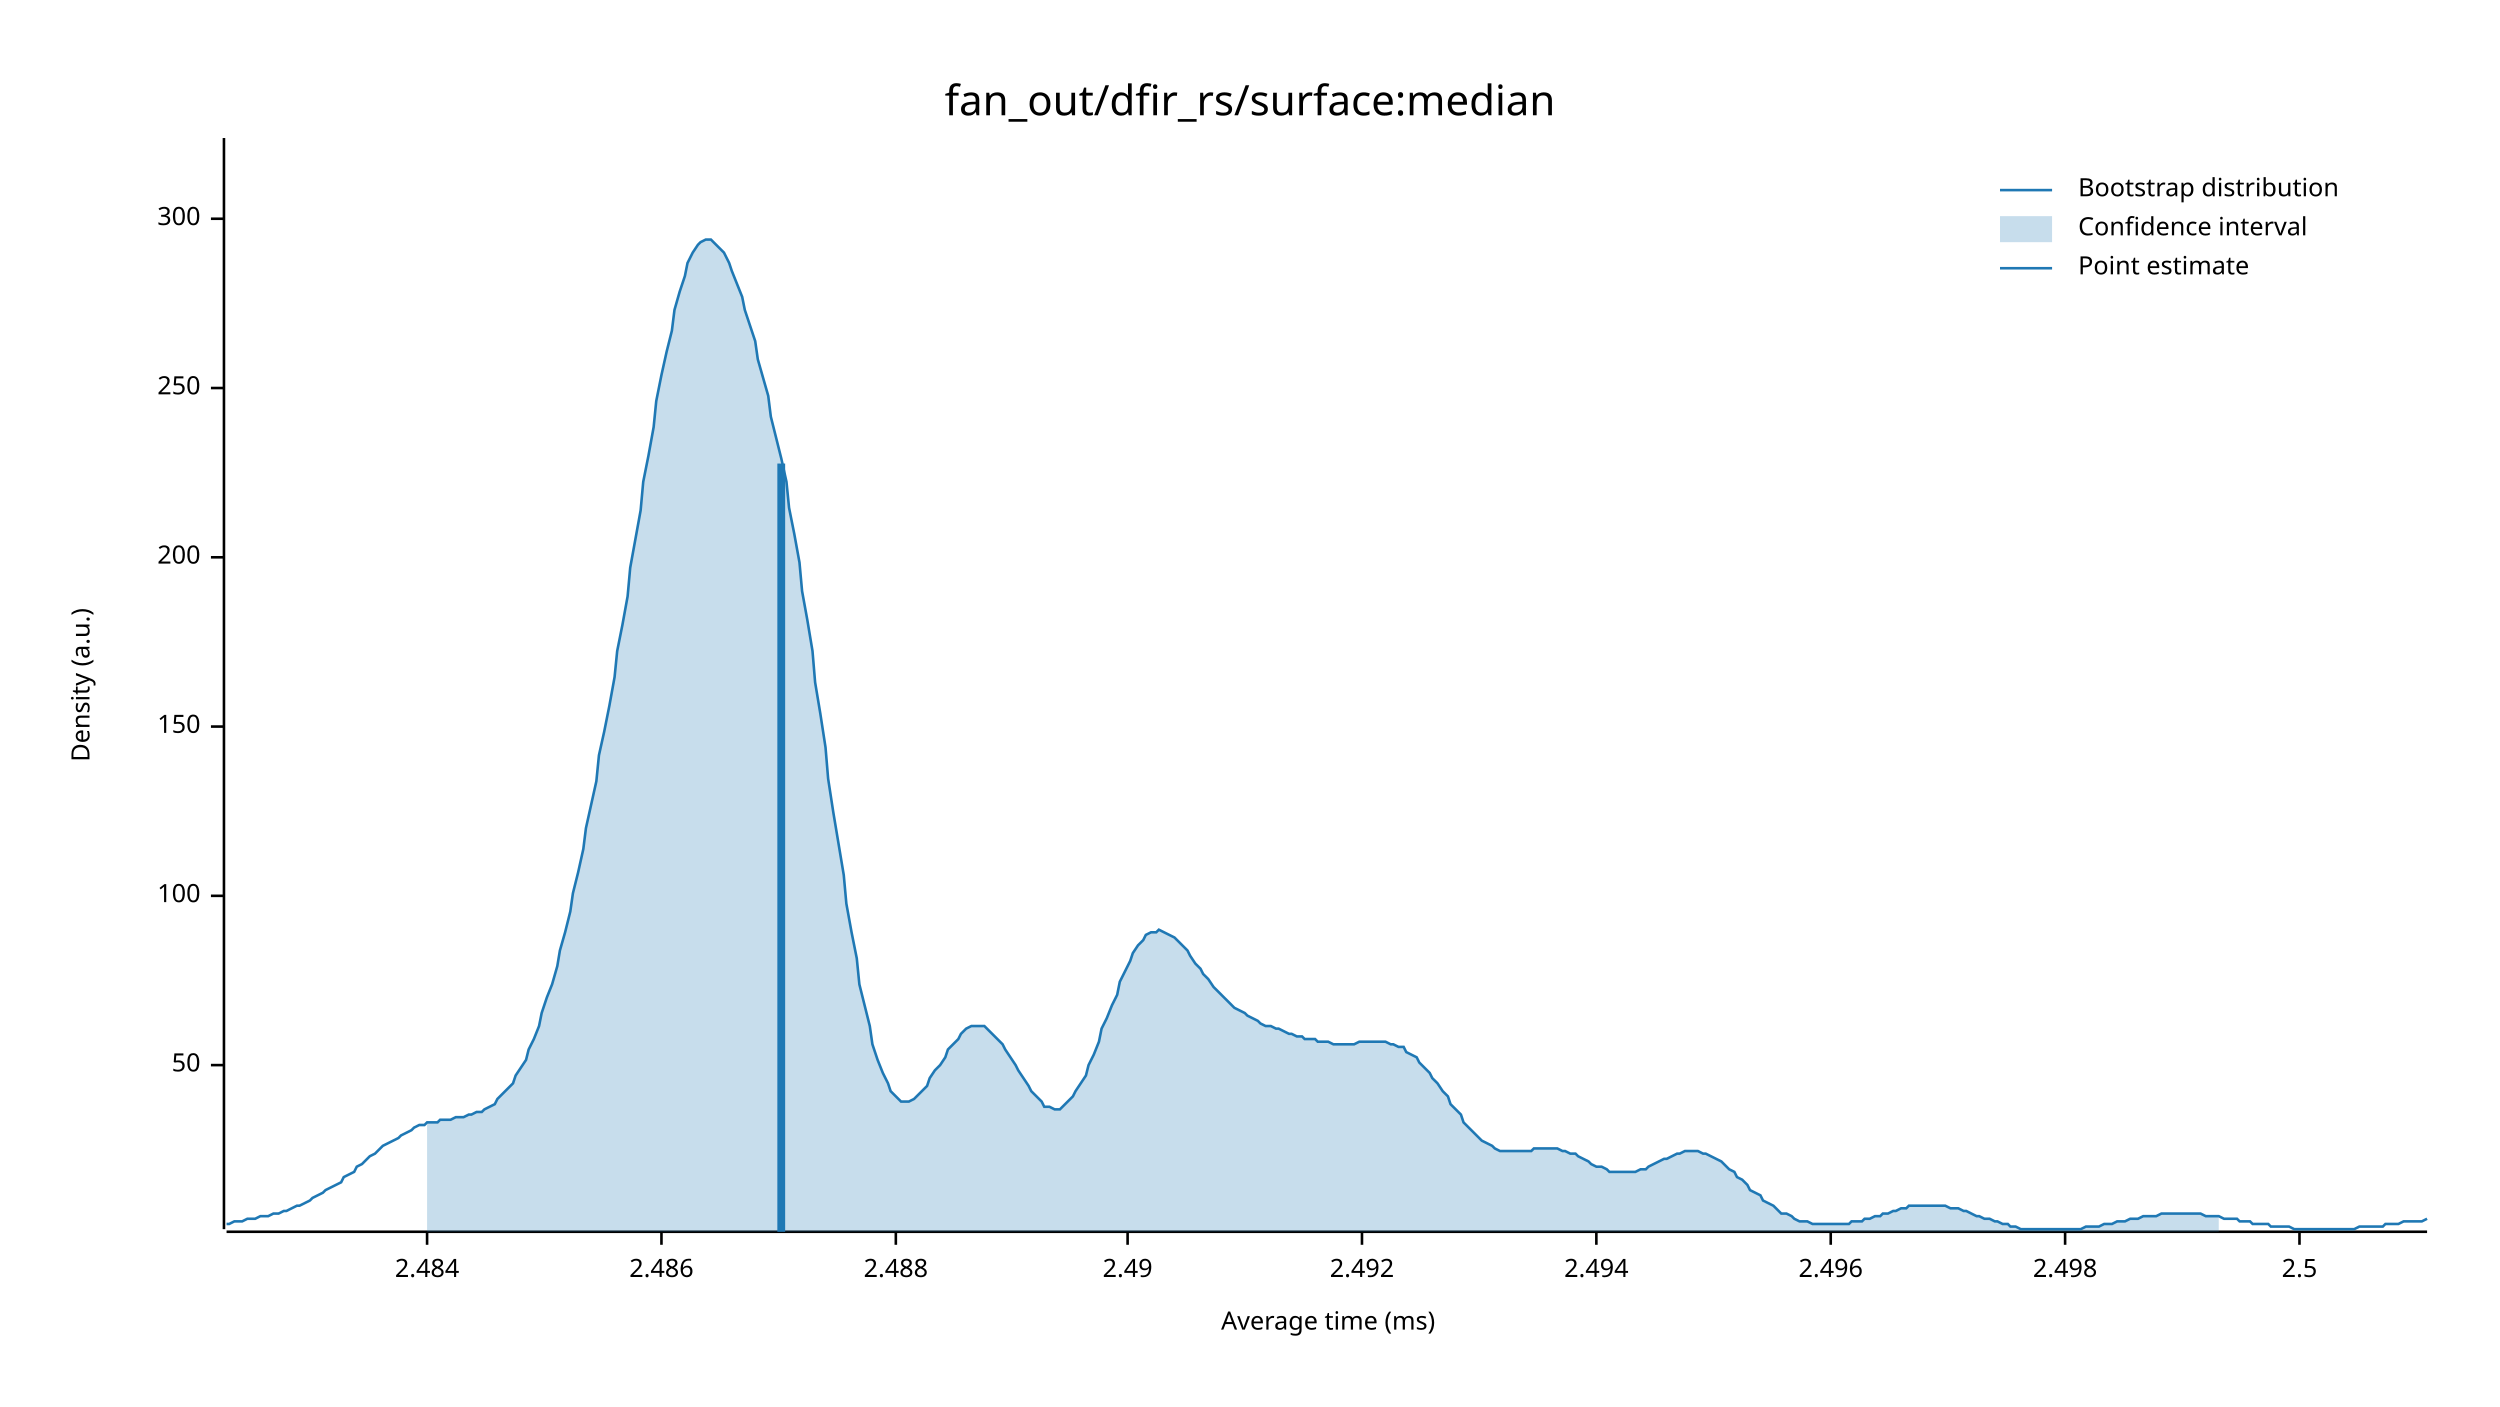
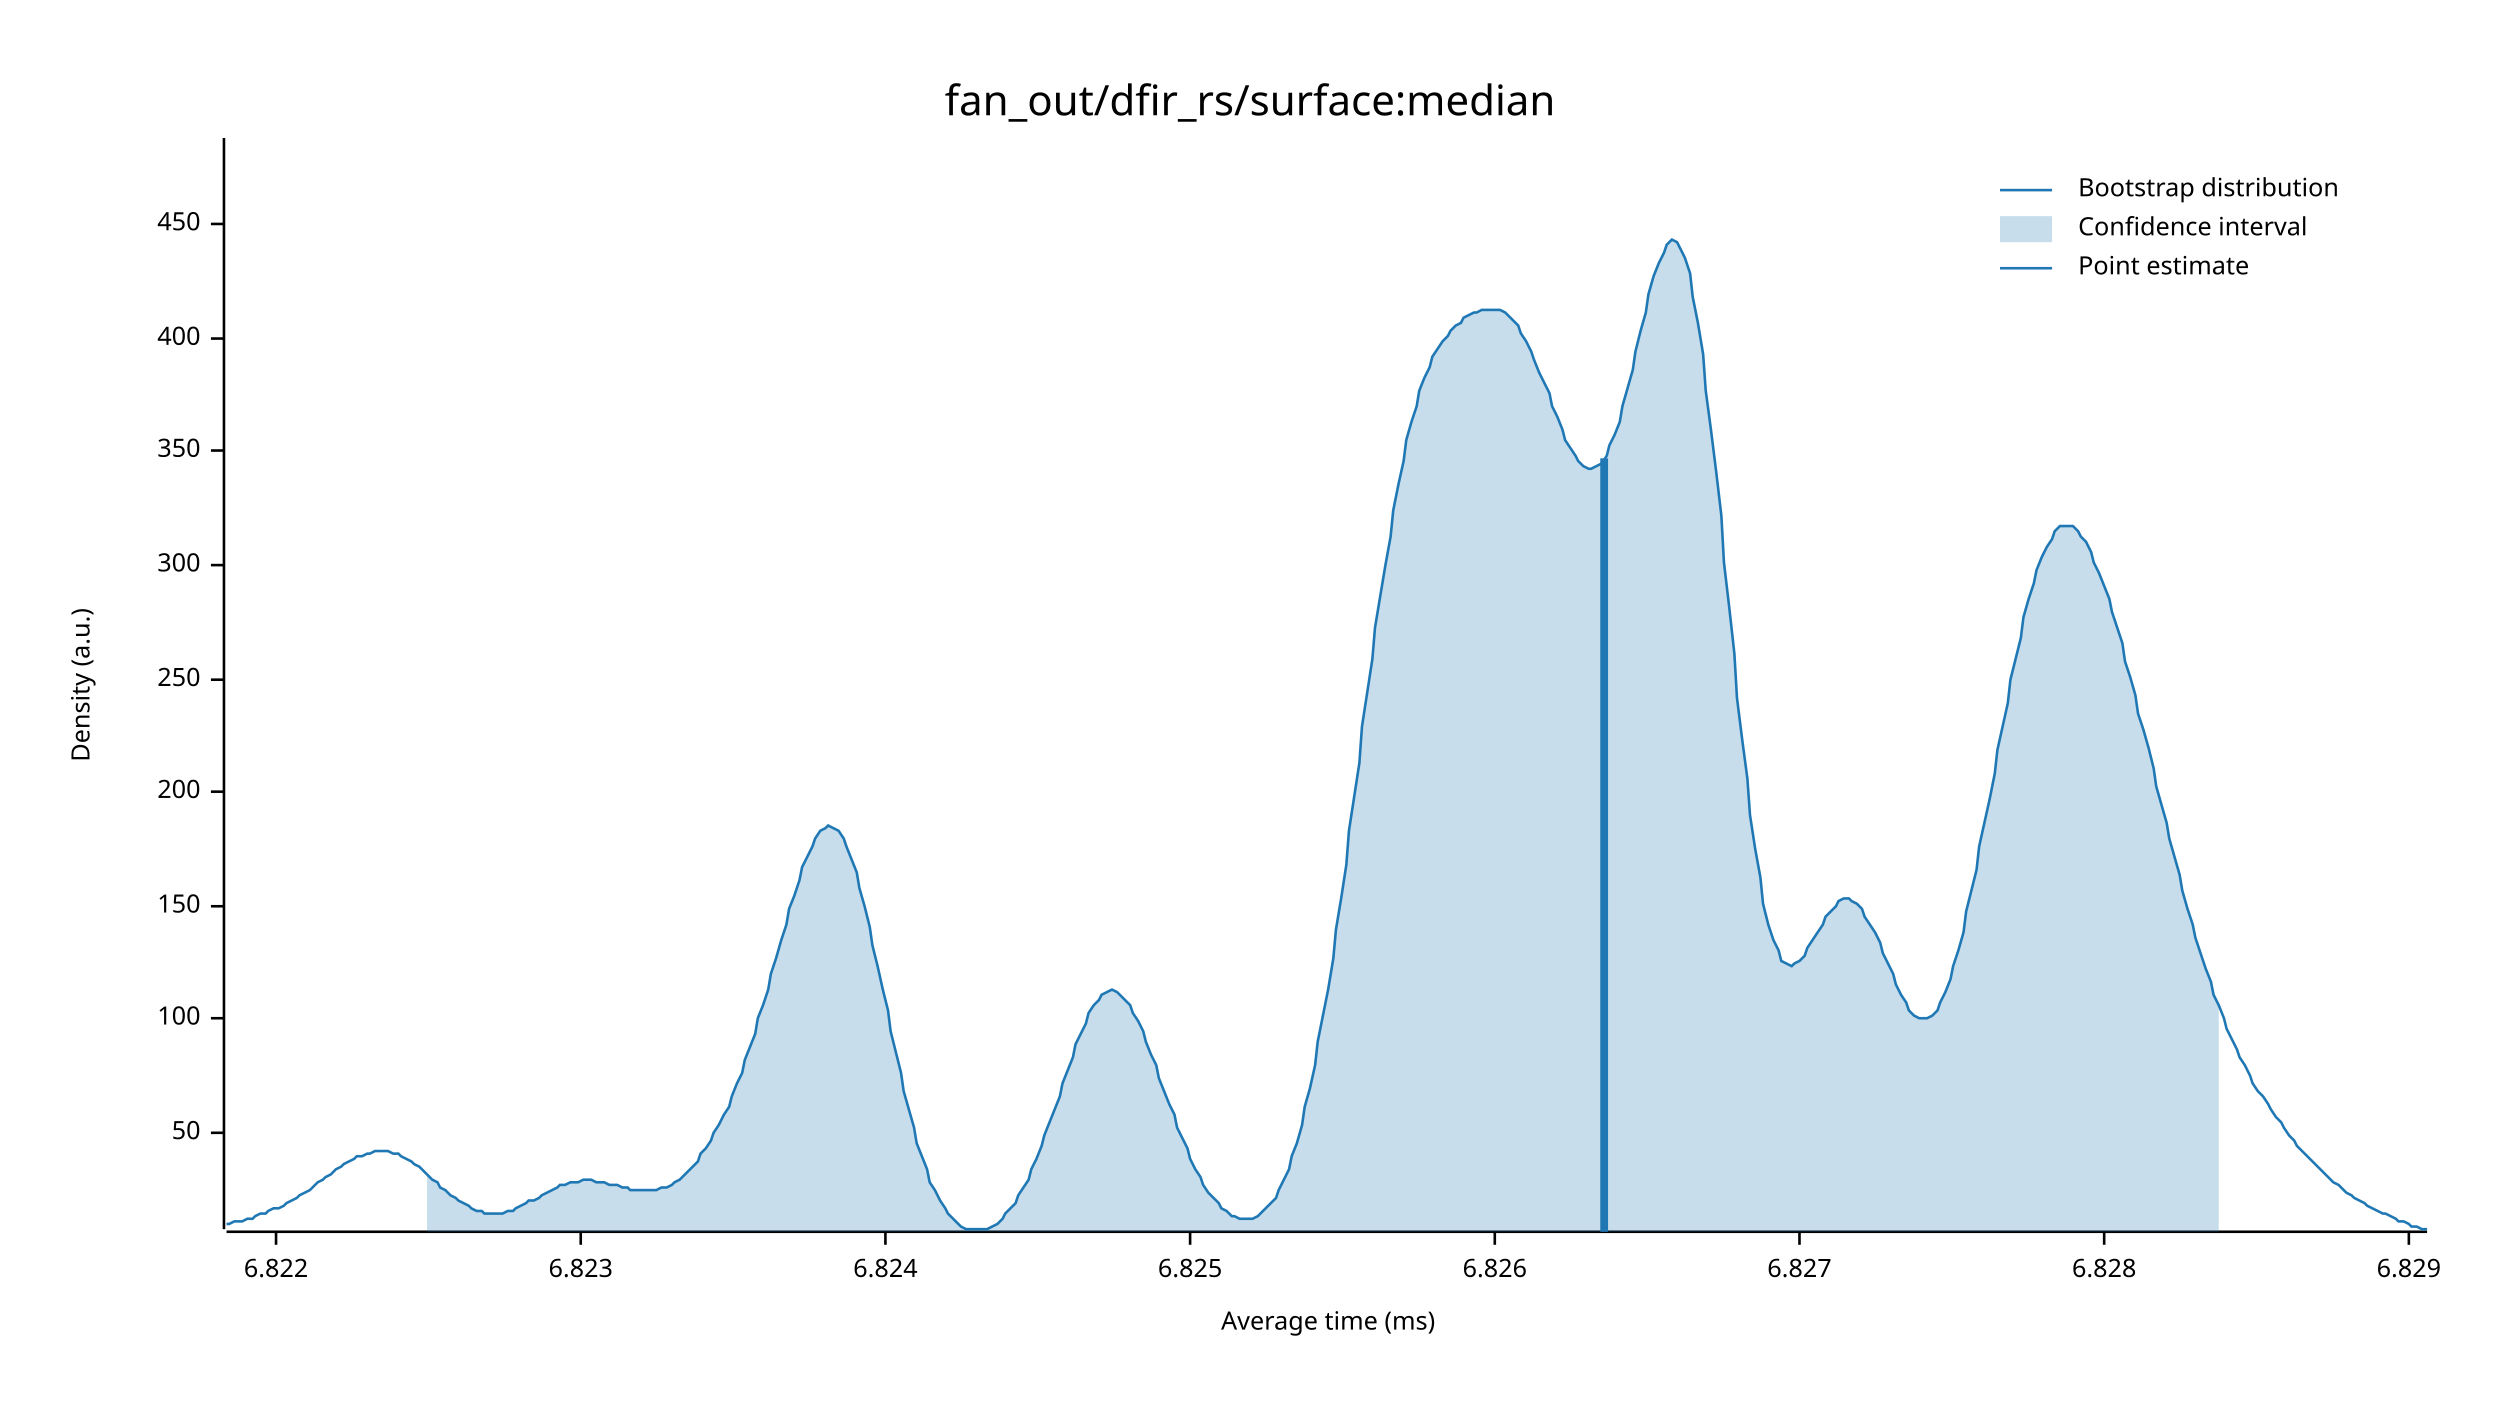
<svg xmlns="http://www.w3.org/2000/svg" width="960" height="540" viewBox="0 0 960 540">
  <text x="480" y="32" dy="0.76em" text-anchor="middle" font-family="sans-serif" font-size="16.129" opacity="1" fill="#000000">
fan_out/dfir_rs/surface:median
</text>
  <text x="27" y="263" dy="0.76em" text-anchor="middle" font-family="sans-serif" font-size="9.677" opacity="1" fill="#000000" transform="rotate(270, 27, 263)">
Density (a.u.)
</text>
  <text x="510" y="513" dy="-0.5ex" text-anchor="middle" font-family="sans-serif" font-size="9.677" opacity="1" fill="#000000">
Average time (ms)
</text>
  <polyline fill="none" opacity="1" stroke="#000000" stroke-width="1" points="86,53 86,472 " />
-   <text x="77" y="409" dy="0.5ex" text-anchor="end" font-family="sans-serif" font-size="9.677" opacity="1" fill="#000000">
+   <text x="77" y="435" dy="0.5ex" text-anchor="end" font-family="sans-serif" font-size="9.677" opacity="1" fill="#000000">
50
</text>
-   <polyline fill="none" opacity="1" stroke="#000000" stroke-width="1" points="81,409 86,409 " />
-   <text x="77" y="344" dy="0.5ex" text-anchor="end" font-family="sans-serif" font-size="9.677" opacity="1" fill="#000000">
+   <polyline fill="none" opacity="1" stroke="#000000" stroke-width="1" points="81,435 86,435 " />
+   <text x="77" y="391" dy="0.5ex" text-anchor="end" font-family="sans-serif" font-size="9.677" opacity="1" fill="#000000">
100
</text>
-   <polyline fill="none" opacity="1" stroke="#000000" stroke-width="1" points="81,344 86,344 " />
-   <text x="77" y="279" dy="0.5ex" text-anchor="end" font-family="sans-serif" font-size="9.677" opacity="1" fill="#000000">
+   <polyline fill="none" opacity="1" stroke="#000000" stroke-width="1" points="81,391 86,391 " />
+   <text x="77" y="348" dy="0.5ex" text-anchor="end" font-family="sans-serif" font-size="9.677" opacity="1" fill="#000000">
150
</text>
-   <polyline fill="none" opacity="1" stroke="#000000" stroke-width="1" points="81,279 86,279 " />
-   <text x="77" y="214" dy="0.5ex" text-anchor="end" font-family="sans-serif" font-size="9.677" opacity="1" fill="#000000">
+   <polyline fill="none" opacity="1" stroke="#000000" stroke-width="1" points="81,348 86,348 " />
+   <text x="77" y="304" dy="0.5ex" text-anchor="end" font-family="sans-serif" font-size="9.677" opacity="1" fill="#000000">
200
</text>
-   <polyline fill="none" opacity="1" stroke="#000000" stroke-width="1" points="81,214 86,214 " />
-   <text x="77" y="149" dy="0.5ex" text-anchor="end" font-family="sans-serif" font-size="9.677" opacity="1" fill="#000000">
+   <polyline fill="none" opacity="1" stroke="#000000" stroke-width="1" points="81,304 86,304 " />
+   <text x="77" y="261" dy="0.5ex" text-anchor="end" font-family="sans-serif" font-size="9.677" opacity="1" fill="#000000">
250
</text>
-   <polyline fill="none" opacity="1" stroke="#000000" stroke-width="1" points="81,149 86,149 " />
-   <text x="77" y="84" dy="0.5ex" text-anchor="end" font-family="sans-serif" font-size="9.677" opacity="1" fill="#000000">
+   <polyline fill="none" opacity="1" stroke="#000000" stroke-width="1" points="81,261 86,261 " />
+   <text x="77" y="217" dy="0.5ex" text-anchor="end" font-family="sans-serif" font-size="9.677" opacity="1" fill="#000000">
300
</text>
-   <polyline fill="none" opacity="1" stroke="#000000" stroke-width="1" points="81,84 86,84 " />
+   <polyline fill="none" opacity="1" stroke="#000000" stroke-width="1" points="81,217 86,217 " />
+   <text x="77" y="173" dy="0.5ex" text-anchor="end" font-family="sans-serif" font-size="9.677" opacity="1" fill="#000000">
+ 350
+ </text>
+   <polyline fill="none" opacity="1" stroke="#000000" stroke-width="1" points="81,173 86,173 " />
+   <text x="77" y="130" dy="0.5ex" text-anchor="end" font-family="sans-serif" font-size="9.677" opacity="1" fill="#000000">
+ 400
+ </text>
+   <polyline fill="none" opacity="1" stroke="#000000" stroke-width="1" points="81,130 86,130 " />
+   <text x="77" y="86" dy="0.5ex" text-anchor="end" font-family="sans-serif" font-size="9.677" opacity="1" fill="#000000">
+ 450
+ </text>
+   <polyline fill="none" opacity="1" stroke="#000000" stroke-width="1" points="81,86 86,86 " />
  <polyline fill="none" opacity="1" stroke="#000000" stroke-width="1" points="87,473 932,473 " />
-   <text x="164" y="483" dy="0.76em" text-anchor="middle" font-family="sans-serif" font-size="9.677" opacity="1" fill="#000000">
- 2.484
+   <text x="106" y="483" dy="0.76em" text-anchor="middle" font-family="sans-serif" font-size="9.677" opacity="1" fill="#000000">
+ 6.822
</text>
-   <polyline fill="none" opacity="1" stroke="#000000" stroke-width="1" points="164,473 164,478 " />
-   <text x="254" y="483" dy="0.76em" text-anchor="middle" font-family="sans-serif" font-size="9.677" opacity="1" fill="#000000">
- 2.486
+   <polyline fill="none" opacity="1" stroke="#000000" stroke-width="1" points="106,473 106,478 " />
+   <text x="223" y="483" dy="0.76em" text-anchor="middle" font-family="sans-serif" font-size="9.677" opacity="1" fill="#000000">
+ 6.823
</text>
-   <polyline fill="none" opacity="1" stroke="#000000" stroke-width="1" points="254,473 254,478 " />
-   <text x="344" y="483" dy="0.76em" text-anchor="middle" font-family="sans-serif" font-size="9.677" opacity="1" fill="#000000">
- 2.488
+   <polyline fill="none" opacity="1" stroke="#000000" stroke-width="1" points="223,473 223,478 " />
+   <text x="340" y="483" dy="0.76em" text-anchor="middle" font-family="sans-serif" font-size="9.677" opacity="1" fill="#000000">
+ 6.824
</text>
-   <polyline fill="none" opacity="1" stroke="#000000" stroke-width="1" points="344,473 344,478 " />
-   <text x="433" y="483" dy="0.76em" text-anchor="middle" font-family="sans-serif" font-size="9.677" opacity="1" fill="#000000">
- 2.49
+   <polyline fill="none" opacity="1" stroke="#000000" stroke-width="1" points="340,473 340,478 " />
+   <text x="457" y="483" dy="0.76em" text-anchor="middle" font-family="sans-serif" font-size="9.677" opacity="1" fill="#000000">
+ 6.825
</text>
-   <polyline fill="none" opacity="1" stroke="#000000" stroke-width="1" points="433,473 433,478 " />
-   <text x="523" y="483" dy="0.76em" text-anchor="middle" font-family="sans-serif" font-size="9.677" opacity="1" fill="#000000">
- 2.492
+   <polyline fill="none" opacity="1" stroke="#000000" stroke-width="1" points="457,473 457,478 " />
+   <text x="574" y="483" dy="0.76em" text-anchor="middle" font-family="sans-serif" font-size="9.677" opacity="1" fill="#000000">
+ 6.826
</text>
-   <polyline fill="none" opacity="1" stroke="#000000" stroke-width="1" points="523,473 523,478 " />
-   <text x="613" y="483" dy="0.76em" text-anchor="middle" font-family="sans-serif" font-size="9.677" opacity="1" fill="#000000">
- 2.494
+   <polyline fill="none" opacity="1" stroke="#000000" stroke-width="1" points="574,473 574,478 " />
+   <text x="691" y="483" dy="0.76em" text-anchor="middle" font-family="sans-serif" font-size="9.677" opacity="1" fill="#000000">
+ 6.827
</text>
-   <polyline fill="none" opacity="1" stroke="#000000" stroke-width="1" points="613,473 613,478 " />
-   <text x="703" y="483" dy="0.76em" text-anchor="middle" font-family="sans-serif" font-size="9.677" opacity="1" fill="#000000">
- 2.496
+   <polyline fill="none" opacity="1" stroke="#000000" stroke-width="1" points="691,473 691,478 " />
+   <text x="808" y="483" dy="0.76em" text-anchor="middle" font-family="sans-serif" font-size="9.677" opacity="1" fill="#000000">
+ 6.828
</text>
-   <polyline fill="none" opacity="1" stroke="#000000" stroke-width="1" points="703,473 703,478 " />
-   <text x="793" y="483" dy="0.76em" text-anchor="middle" font-family="sans-serif" font-size="9.677" opacity="1" fill="#000000">
- 2.498
+   <polyline fill="none" opacity="1" stroke="#000000" stroke-width="1" points="808,473 808,478 " />
+   <text x="925" y="483" dy="0.76em" text-anchor="middle" font-family="sans-serif" font-size="9.677" opacity="1" fill="#000000">
+ 6.829
</text>
-   <polyline fill="none" opacity="1" stroke="#000000" stroke-width="1" points="793,473 793,478 " />
-   <text x="883" y="483" dy="0.76em" text-anchor="middle" font-family="sans-serif" font-size="9.677" opacity="1" fill="#000000">
- 2.5
- </text>
-   <polyline fill="none" opacity="1" stroke="#000000" stroke-width="1" points="883,473 883,478 " />
-   <polyline fill="none" opacity="1" stroke="#1F78B4" stroke-width="1" points="87,470 88,470 90,469 92,469 93,469 95,468 97,468 98,468 100,467 102,467 103,467 105,466 107,466 109,465 110,465 112,464 114,463 115,463 117,462 119,461 120,460 122,459 124,458 125,457 127,456 129,455 131,454 132,452 134,451 136,450 137,448 139,447 141,445 142,444 144,443 146,441 147,440 149,439 151,438 153,437 154,436 156,435 158,434 159,433 161,432 163,432 164,431 166,431 168,431 169,430 171,430 173,430 175,429 176,429 178,429 180,428 181,428 183,427 185,427 186,426 188,425 190,424 191,422 193,420 195,418 197,416 198,413 200,410 202,407 203,403 205,399 207,394 208,389 210,383 212,378 214,371 215,365 217,358 219,350 220,343 222,335 224,326 225,318 227,309 229,300 230,290 232,281 234,271 236,260 237,250 239,240 241,229 242,218 244,207 246,196 247,185 249,175 251,164 252,154 254,144 256,135 258,127 259,119 261,112 263,106 264,101 266,97 268,94 269,93 271,92 273,92 274,93 276,95 278,97 280,101 281,104 283,109 285,114 286,119 288,125 290,131 291,138 293,145 295,152 296,160 298,168 300,176 302,185 303,195 305,205 307,216 308,227 310,238 312,250 313,262 315,274 317,287 318,299 320,312 322,324 324,336 325,347 327,358 329,368 330,378 332,386 334,394 335,401 337,407 339,412 341,416 342,419 344,421 346,423 347,423 349,423 351,422 352,421 354,419 356,417 357,414 359,411 361,409 363,406 364,403 366,401 368,399 369,397 371,395 373,394 374,394 376,394 378,394 379,395 381,397 383,399 385,401 386,403 388,406 390,409 391,411 393,414 395,417 396,419 398,421 400,423 401,425 403,425 405,426 407,426 408,425 410,423 412,421 413,419 415,416 417,413 418,409 420,405 422,400 423,395 425,391 427,386 429,382 430,377 432,373 434,369 435,366 437,363 439,361 440,359 442,358 444,358 445,357 447,358 449,359 451,360 452,361 454,363 456,365 457,367 459,370 461,372 462,374 464,376 466,379 468,381 469,382 471,384 473,386 474,387 476,388 478,389 479,390 481,391 483,392 484,393 486,394 488,394 490,395 491,395 493,396 495,397 496,397 498,398 500,398 501,399 503,399 505,399 506,400 508,400 510,400 512,401 513,401 515,401 517,401 518,401 520,401 522,400 523,400 525,400 527,400 528,400 530,400 532,400 534,401 535,401 537,402 539,402 540,404 542,405 544,406 545,408 547,410 549,412 550,414 552,416 554,419 556,421 557,424 559,426 561,428 562,431 564,433 566,435 567,436 569,438 571,439 573,440 574,441 576,442 578,442 579,442 581,442 583,442 584,442 586,442 588,442 589,441 591,441 593,441 595,441 596,441 598,441 600,442 601,442 603,443 605,443 606,444 608,445 610,446 611,447 613,448 615,448 617,449 618,450 620,450 622,450 623,450 625,450 627,450 628,450 630,449 632,449 633,448 635,447 637,446 639,445 640,445 642,444 644,443 645,443 647,442 649,442 650,442 652,442 654,443 655,443 657,444 659,445 661,446 662,447 664,449 666,450 667,452 669,453 671,455 672,457 674,458 676,459 677,461 679,462 681,463 683,465 684,466 686,466 688,467 689,468 691,469 693,469 694,469 696,470 698,470 700,470 701,470 703,470 705,470 706,470 708,470 710,470 711,469 713,469 715,469 716,468 718,468 720,467 722,467 723,466 725,466 727,465 728,465 730,464 732,464 733,463 735,463 737,463 738,463 740,463 742,463 744,463 745,463 747,463 749,464 750,464 752,464 754,465 755,465 757,466 759,467 760,467 762,468 764,468 766,469 767,469 769,470 771,470 772,471 774,471 776,472 777,472 779,472 781,472 782,472 784,472 786,472 788,472 789,472 791,472 793,472 794,472 796,472 798,472 799,472 801,471 803,471 804,471 806,471 808,470 810,470 811,470 813,469 815,469 816,469 818,468 820,468 821,468 823,467 825,467 827,467 828,467 830,466 832,466 833,466 835,466 837,466 838,466 840,466 842,466 843,466 845,466 847,467 849,467 850,467 852,467 854,468 855,468 857,468 859,468 860,469 862,469 864,469 865,470 867,470 869,470 871,470 872,471 874,471 876,471 877,471 879,471 881,472 882,472 884,472 886,472 887,472 889,472 891,472 893,472 894,472 896,472 898,472 899,472 901,472 903,472 904,472 906,471 908,471 909,471 911,471 913,471 915,471 916,470 918,470 920,470 921,470 923,469 925,469 926,469 928,469 930,469 932,468 " />
-   <polygon opacity="0.25" fill="#1F78B4" points="164,431 166,431 168,431 169,430 171,430 173,430 175,429 176,429 178,429 180,428 181,428 183,427 185,427 186,426 188,425 190,424 191,422 193,420 195,418 197,416 198,413 200,410 202,407 203,403 205,399 207,394 208,389 210,383 212,378 214,371 215,365 217,358 219,350 220,343 222,335 224,326 225,318 227,309 229,300 230,290 232,281 234,271 236,260 237,250 239,240 241,229 242,218 244,207 246,196 247,185 249,175 251,164 252,154 254,144 256,135 258,127 259,119 261,112 263,106 264,101 266,97 268,94 269,93 271,92 273,92 274,93 276,95 278,97 280,101 281,104 283,109 285,114 286,119 288,125 290,131 291,138 293,145 295,152 296,160 298,168 300,176 302,185 303,195 305,205 307,216 308,227 310,238 312,250 313,262 315,274 317,287 318,299 320,312 322,324 324,336 325,347 327,358 329,368 330,378 332,386 334,394 335,401 337,407 339,412 341,416 342,419 344,421 346,423 347,423 349,423 351,422 352,421 354,419 356,417 357,414 359,411 361,409 363,406 364,403 366,401 368,399 369,397 371,395 373,394 374,394 376,394 378,394 379,395 381,397 383,399 385,401 386,403 388,406 390,409 391,411 393,414 395,417 396,419 398,421 400,423 401,425 403,425 405,426 407,426 408,425 410,423 412,421 413,419 415,416 417,413 418,409 420,405 422,400 423,395 425,391 427,386 429,382 430,377 432,373 434,369 435,366 437,363 439,361 440,359 442,358 444,358 445,357 447,358 449,359 451,360 452,361 454,363 456,365 457,367 459,370 461,372 462,374 464,376 466,379 468,381 469,382 471,384 473,386 474,387 476,388 478,389 479,390 481,391 483,392 484,393 486,394 488,394 490,395 491,395 493,396 495,397 496,397 498,398 500,398 501,399 503,399 505,399 506,400 508,400 510,400 512,401 513,401 515,401 517,401 518,401 520,401 522,400 523,400 525,400 527,400 528,400 530,400 532,400 534,401 535,401 537,402 539,402 540,404 542,405 544,406 545,408 547,410 549,412 550,414 552,416 554,419 556,421 557,424 559,426 561,428 562,431 564,433 566,435 567,436 569,438 571,439 573,440 574,441 576,442 578,442 579,442 581,442 583,442 584,442 586,442 588,442 589,441 591,441 593,441 595,441 596,441 598,441 600,442 601,442 603,443 605,443 606,444 608,445 610,446 611,447 613,448 615,448 617,449 618,450 620,450 622,450 623,450 625,450 627,450 628,450 630,449 632,449 633,448 635,447 637,446 639,445 640,445 642,444 644,443 645,443 647,442 649,442 650,442 652,442 654,443 655,443 657,444 659,445 661,446 662,447 664,449 666,450 667,452 669,453 671,455 672,457 674,458 676,459 677,461 679,462 681,463 683,465 684,466 686,466 688,467 689,468 691,469 693,469 694,469 696,470 698,470 700,470 701,470 703,470 705,470 706,470 708,470 710,470 711,469 713,469 715,469 716,468 718,468 720,467 722,467 723,466 725,466 727,465 728,465 730,464 732,464 733,463 735,463 737,463 738,463 740,463 742,463 744,463 745,463 747,463 749,464 750,464 752,464 754,465 755,465 757,466 759,467 760,467 762,468 764,468 766,469 767,469 769,470 771,470 772,471 774,471 776,472 777,472 779,472 781,472 782,472 784,472 786,472 788,472 789,472 791,472 793,472 794,472 796,472 798,472 799,472 801,471 803,471 804,471 806,471 808,470 810,470 811,470 813,469 815,469 816,469 818,468 820,468 821,468 823,467 825,467 827,467 828,467 830,466 832,466 833,466 835,466 837,466 838,466 840,466 842,466 843,466 845,466 847,467 849,467 850,467 852,467 852,473 164,473 " />
-   <polyline fill="none" opacity="1" stroke="#1F78B4" stroke-width="3" points="300,473 300,178 " />
+   <polyline fill="none" opacity="1" stroke="#000000" stroke-width="1" points="925,473 925,478 " />
+   <polyline fill="none" opacity="1" stroke="#1F78B4" stroke-width="1" points="87,470 88,470 90,469 92,469 93,469 95,468 97,468 98,467 100,466 102,466 103,465 105,464 107,464 109,463 110,462 112,461 114,460 115,459 117,458 119,457 120,456 122,454 124,453 125,452 127,451 129,449 131,448 132,447 134,446 136,445 137,444 139,444 141,443 142,443 144,442 146,442 147,442 149,442 151,443 153,443 154,444 156,445 158,446 159,447 161,448 163,450 164,451 166,453 168,454 169,456 171,457 173,459 175,460 176,461 178,462 180,463 181,464 183,465 185,465 186,466 188,466 190,466 191,466 193,466 195,465 197,465 198,464 200,463 202,462 203,461 205,461 207,460 208,459 210,458 212,457 214,456 215,455 217,455 219,454 220,454 222,454 224,453 225,453 227,453 229,454 230,454 232,454 234,455 236,455 237,455 239,456 241,456 242,457 244,457 246,457 247,457 249,457 251,457 252,457 254,456 256,456 258,455 259,454 261,453 263,451 264,450 266,448 268,446 269,443 271,441 273,438 274,435 276,432 278,428 280,425 281,421 283,416 285,412 286,407 288,402 290,397 291,391 293,386 295,380 296,374 298,368 300,361 302,355 303,349 305,344 307,338 308,333 310,329 312,325 313,322 315,319 317,318 318,317 320,318 322,319 324,322 325,325 327,330 329,335 330,341 332,348 334,356 335,363 337,371 339,380 341,388 342,396 344,404 346,412 347,419 349,426 351,433 352,439 354,444 356,449 357,454 359,457 361,461 363,464 364,466 366,468 368,470 369,471 371,472 373,472 374,472 376,472 378,472 379,472 381,471 383,470 385,468 386,466 388,464 390,462 391,459 393,456 395,453 396,449 398,445 400,440 401,436 403,431 405,426 407,421 408,416 410,411 412,406 413,401 415,397 417,393 418,389 420,386 422,384 423,382 425,381 427,380 429,381 430,382 432,384 434,386 435,389 437,392 439,396 440,400 442,405 444,409 445,414 447,419 449,424 451,428 452,433 454,437 456,441 457,445 459,449 461,452 462,455 464,458 466,460 468,462 469,464 471,465 473,467 474,467 476,468 478,468 479,468 481,468 483,467 484,466 486,464 488,462 490,460 491,457 493,453 495,449 496,444 498,439 500,432 501,425 503,418 505,409 506,400 508,390 510,380 512,368 513,357 515,345 517,332 518,319 520,306 522,293 523,279 525,266 527,253 528,241 530,229 532,217 534,206 535,196 537,186 539,177 540,169 542,162 544,156 545,150 547,145 549,141 550,137 552,134 554,131 556,129 557,127 559,125 561,124 562,122 564,121 566,120 567,120 569,119 571,119 573,119 574,119 576,119 578,120 579,121 581,123 583,125 584,128 586,131 588,135 589,138 591,143 593,147 595,151 596,156 598,160 600,165 601,169 603,172 605,175 606,177 608,179 610,180 611,180 613,179 615,178 617,175 618,171 620,167 622,162 623,156 625,149 627,142 628,135 630,127 632,120 633,113 635,106 637,101 639,97 640,94 642,92 644,93 645,95 647,99 649,105 650,114 652,124 654,136 655,150 657,165 659,181 661,198 662,216 664,233 666,251 667,268 669,284 671,299 672,313 674,326 676,337 677,347 679,355 681,361 683,365 684,369 686,370 688,371 689,370 691,369 693,367 694,364 696,361 698,358 700,355 701,352 703,350 705,348 706,346 708,345 710,345 711,346 713,347 715,349 716,352 718,355 720,358 722,362 723,366 725,370 727,374 728,378 730,382 732,385 733,388 735,390 737,391 738,391 740,391 742,390 744,388 745,385 747,381 749,376 750,371 752,365 754,358 755,350 757,342 759,334 760,325 762,316 764,307 766,297 767,288 769,279 771,270 772,261 774,253 776,245 777,237 779,230 781,224 782,219 784,214 786,210 788,207 789,204 791,202 793,202 794,202 796,202 798,204 799,206 801,208 803,212 804,216 806,220 808,225 810,230 811,235 813,241 815,247 816,254 818,260 820,267 821,274 823,280 825,287 827,295 828,302 830,309 832,316 833,322 835,329 837,336 838,342 840,349 842,355 843,360 845,366 847,372 849,377 850,382 852,386 854,391 855,395 857,399 859,403 860,406 862,409 864,413 865,416 867,419 869,421 871,424 872,426 874,429 876,431 877,433 879,436 881,438 882,440 884,442 886,444 887,445 889,447 891,449 893,451 894,452 896,454 898,455 899,456 901,458 903,459 904,460 906,461 908,462 909,463 911,464 913,465 915,466 916,466 918,467 920,468 921,469 923,469 925,470 926,471 928,471 930,472 932,472 " />
+   <polygon opacity="0.25" fill="#1F78B4" points="164,451 166,453 168,454 169,456 171,457 173,459 175,460 176,461 178,462 180,463 181,464 183,465 185,465 186,466 188,466 190,466 191,466 193,466 195,465 197,465 198,464 200,463 202,462 203,461 205,461 207,460 208,459 210,458 212,457 214,456 215,455 217,455 219,454 220,454 222,454 224,453 225,453 227,453 229,454 230,454 232,454 234,455 236,455 237,455 239,456 241,456 242,457 244,457 246,457 247,457 249,457 251,457 252,457 254,456 256,456 258,455 259,454 261,453 263,451 264,450 266,448 268,446 269,443 271,441 273,438 274,435 276,432 278,428 280,425 281,421 283,416 285,412 286,407 288,402 290,397 291,391 293,386 295,380 296,374 298,368 300,361 302,355 303,349 305,344 307,338 308,333 310,329 312,325 313,322 315,319 317,318 318,317 320,318 322,319 324,322 325,325 327,330 329,335 330,341 332,348 334,356 335,363 337,371 339,380 341,388 342,396 344,404 346,412 347,419 349,426 351,433 352,439 354,444 356,449 357,454 359,457 361,461 363,464 364,466 366,468 368,470 369,471 371,472 373,472 374,472 376,472 378,472 379,472 381,471 383,470 385,468 386,466 388,464 390,462 391,459 393,456 395,453 396,449 398,445 400,440 401,436 403,431 405,426 407,421 408,416 410,411 412,406 413,401 415,397 417,393 418,389 420,386 422,384 423,382 425,381 427,380 429,381 430,382 432,384 434,386 435,389 437,392 439,396 440,400 442,405 444,409 445,414 447,419 449,424 451,428 452,433 454,437 456,441 457,445 459,449 461,452 462,455 464,458 466,460 468,462 469,464 471,465 473,467 474,467 476,468 478,468 479,468 481,468 483,467 484,466 486,464 488,462 490,460 491,457 493,453 495,449 496,444 498,439 500,432 501,425 503,418 505,409 506,400 508,390 510,380 512,368 513,357 515,345 517,332 518,319 520,306 522,293 523,279 525,266 527,253 528,241 530,229 532,217 534,206 535,196 537,186 539,177 540,169 542,162 544,156 545,150 547,145 549,141 550,137 552,134 554,131 556,129 557,127 559,125 561,124 562,122 564,121 566,120 567,120 569,119 571,119 573,119 574,119 576,119 578,120 579,121 581,123 583,125 584,128 586,131 588,135 589,138 591,143 593,147 595,151 596,156 598,160 600,165 601,169 603,172 605,175 606,177 608,179 610,180 611,180 613,179 615,178 617,175 618,171 620,167 622,162 623,156 625,149 627,142 628,135 630,127 632,120 633,113 635,106 637,101 639,97 640,94 642,92 644,93 645,95 647,99 649,105 650,114 652,124 654,136 655,150 657,165 659,181 661,198 662,216 664,233 666,251 667,268 669,284 671,299 672,313 674,326 676,337 677,347 679,355 681,361 683,365 684,369 686,370 688,371 689,370 691,369 693,367 694,364 696,361 698,358 700,355 701,352 703,350 705,348 706,346 708,345 710,345 711,346 713,347 715,349 716,352 718,355 720,358 722,362 723,366 725,370 727,374 728,378 730,382 732,385 733,388 735,390 737,391 738,391 740,391 742,390 744,388 745,385 747,381 749,376 750,371 752,365 754,358 755,350 757,342 759,334 760,325 762,316 764,307 766,297 767,288 769,279 771,270 772,261 774,253 776,245 777,237 779,230 781,224 782,219 784,214 786,210 788,207 789,204 791,202 793,202 794,202 796,202 798,204 799,206 801,208 803,212 804,216 806,220 808,225 810,230 811,235 813,241 815,247 816,254 818,260 820,267 821,274 823,280 825,287 827,295 828,302 830,309 832,316 833,322 835,329 837,336 838,342 840,349 842,355 843,360 845,366 847,372 849,377 850,382 852,386 852,473 164,473 " />
+   <polyline fill="none" opacity="1" stroke="#1F78B4" stroke-width="3" points="616,473 616,176 " />
  <text x="798" y="68" dy="0.76em" text-anchor="start" font-family="sans-serif" font-size="9.677" opacity="1" fill="#000000">
Bootstrap distribution
</text>
  <text x="798" y="83" dy="0.76em" text-anchor="start" font-family="sans-serif" font-size="9.677" opacity="1" fill="#000000">
Confidence interval
</text>
  <text x="798" y="98" dy="0.76em" text-anchor="start" font-family="sans-serif" font-size="9.677" opacity="1" fill="#000000">
Point estimate
</text>
  <polyline fill="none" opacity="1" stroke="#1F78B4" stroke-width="1" points="768,73 788,73 " />
  <rect x="768" y="83" width="20" height="10" opacity="0.25" fill="#1F78B4" stroke="none" />
  <polyline fill="none" opacity="1" stroke="#1F78B4" stroke-width="1" points="768,103 788,103 " />
</svg>
